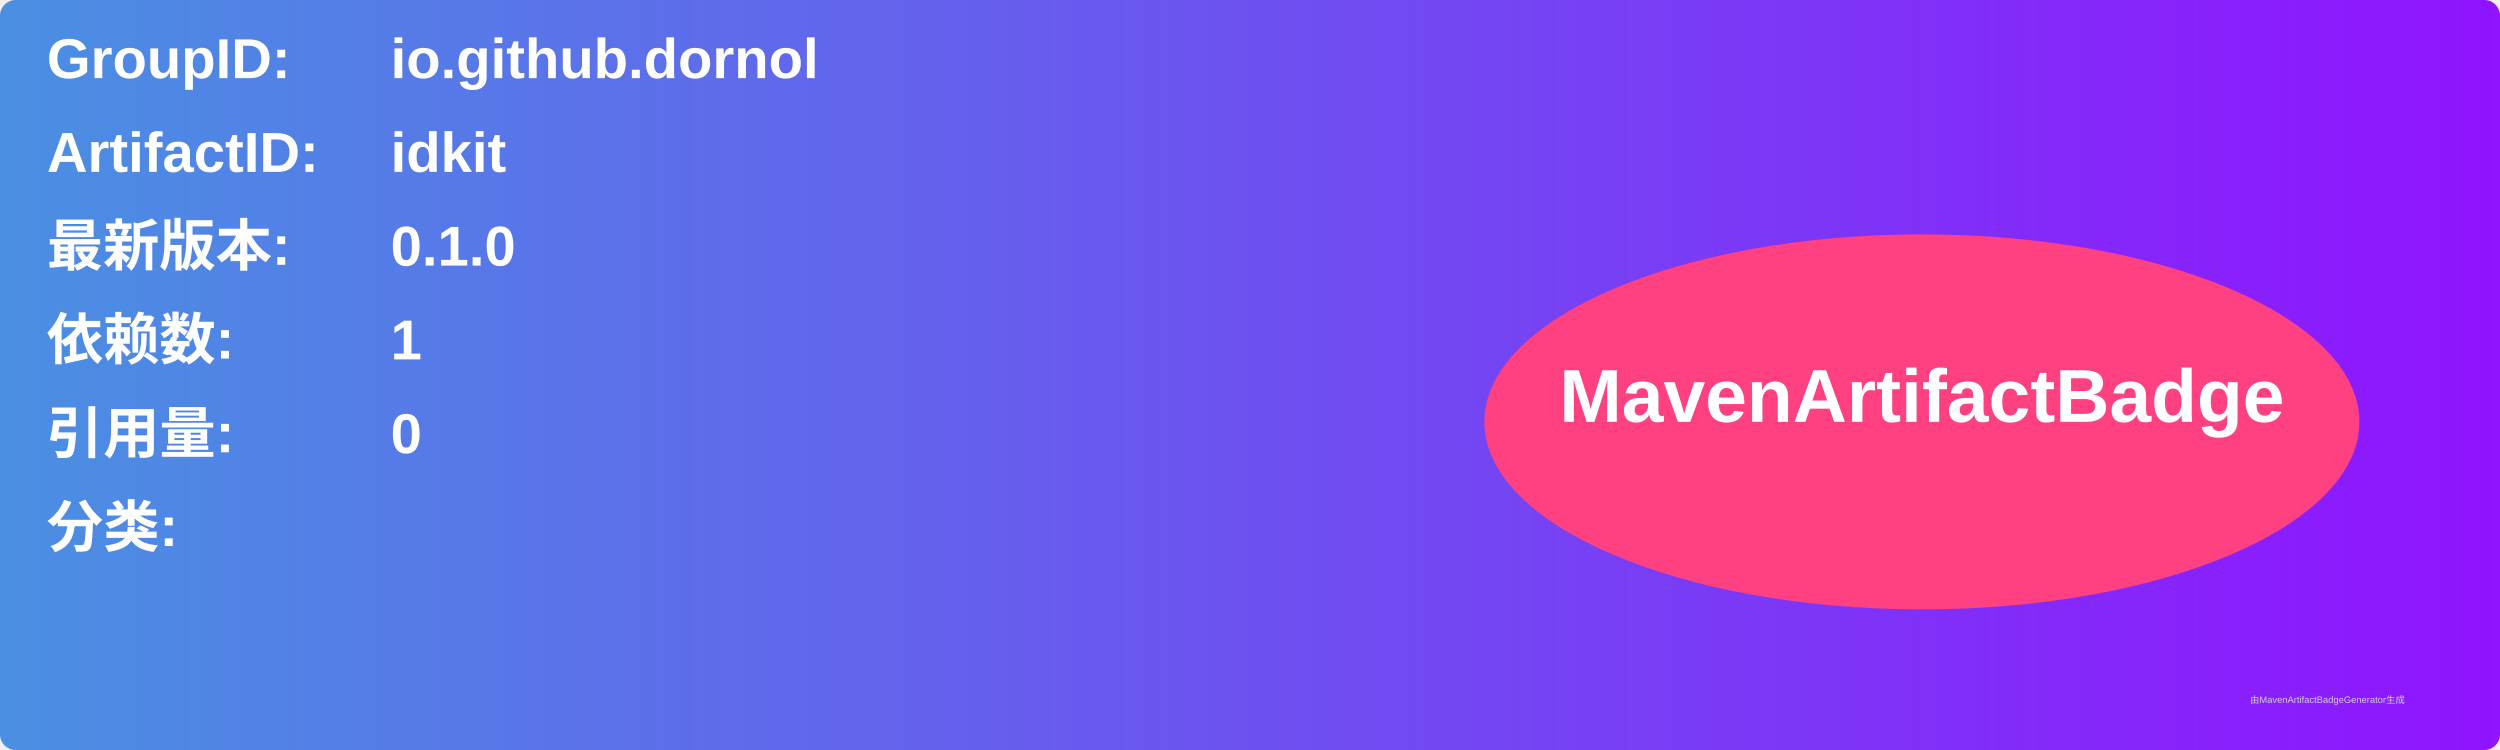
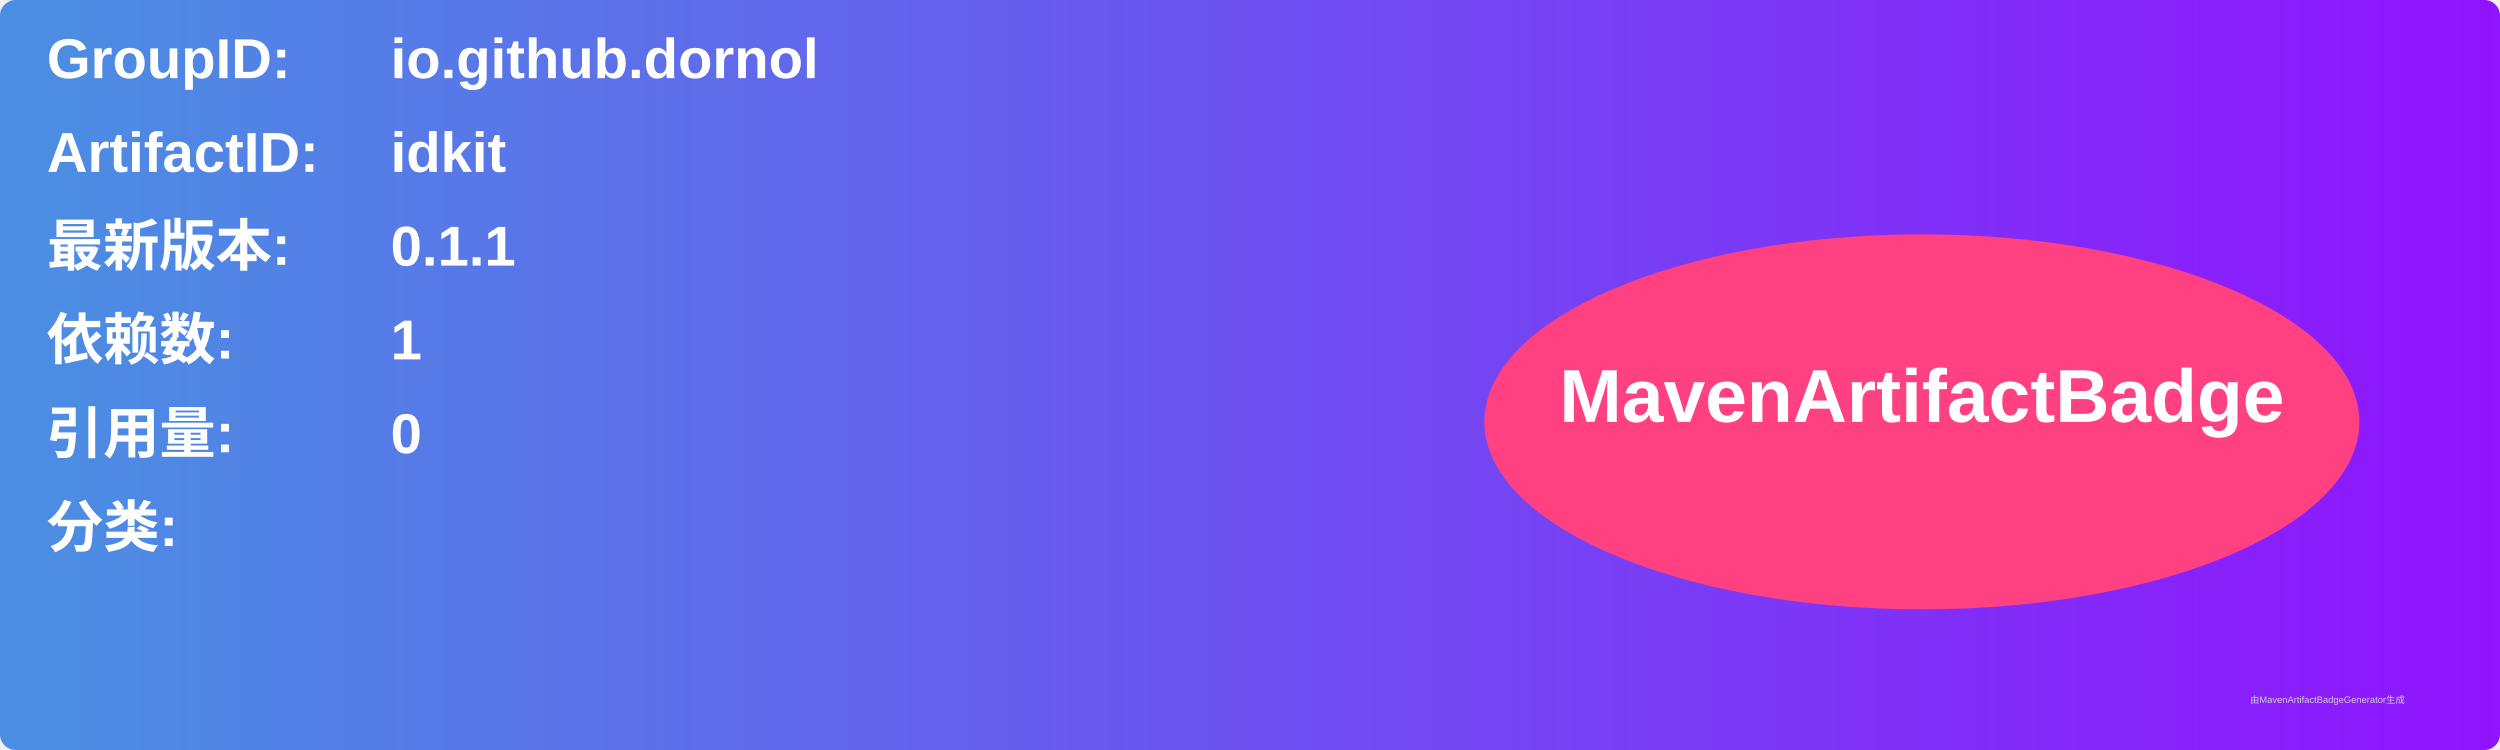
<svg xmlns="http://www.w3.org/2000/svg" width="800" height="240" viewBox="0 0 800 240">
  <linearGradient id="grad" x1="0%" y1="0%" x2="100%" y2="0%">
    <stop offset="0%" stop-color="#4a90e2" />
    <stop offset="100%" stop-color="#9013fe" />
  </linearGradient>
  <rect width="100%" height="100%" rx="5" ry="5" fill="url(#grad)" />
  <g transform="translate(15, 15)">
    <text x="0" y="10" font-family="Arial" font-size="18" fill="white" font-weight="bold" width="260">GroupID:</text>
    <text x="110" y="10" font-family="Arial" font-size="18" fill="white" font-weight="bold" width="460">io.github.dornol</text>
    <text x="0" y="40" font-family="Arial" font-size="18" fill="white" font-weight="bold" width="260">ArtifactID:</text>
    <text x="110" y="40" font-family="Arial" font-size="18" fill="white" font-weight="bold" width="460">idkit</text>
    <text x="0" y="70" font-family="Arial" font-size="18" fill="white" font-weight="bold">最新版本:</text>
    <text x="110" y="70" font-family="Arial" font-size="18" fill="white" font-weight="bold">
-       <tspan font-weight="bold">0.1.0</tspan>
+       <tspan font-weight="bold">0.1.1</tspan>
    </text>
    <text x="0" y="100" font-family="Arial" font-size="18" fill="white" font-weight="bold">依赖数: </text>
    <text x="110" y="100" font-family="Arial" font-size="18" fill="white">
      <tspan font-weight="bold">1</tspan>
    </text>
    <text x="0" y="130" font-family="Arial" font-size="18" fill="white" font-weight="bold">引用量: </text>
    <text x="110" y="130" font-family="Arial" font-size="18" fill="white">
      <tspan font-weight="bold">0</tspan>
    </text>
    <text x="0" y="160" font-family="Arial" font-size="18" fill="white" font-weight="bold">分类:</text>
    <text x="10" y="190" font-family="Arial" font-size="10" fill="white">
      <tspan font-weight="bold" />
    </text>
    <ellipse cx="600" cy="120" rx="140" ry="60" fill="#ff4081" />
    <text x="600" y="120" text-anchor="middle" font-family="Arial" font-size="24" fill="white" font-weight="bold">MavenArtifactBadge</text>
  </g>
  <text x="720" y="225" font-family="Arial" font-size="3" fill="#d0d0d0">由MavenArtifactBadgeGenerator生成</text>
</svg>
